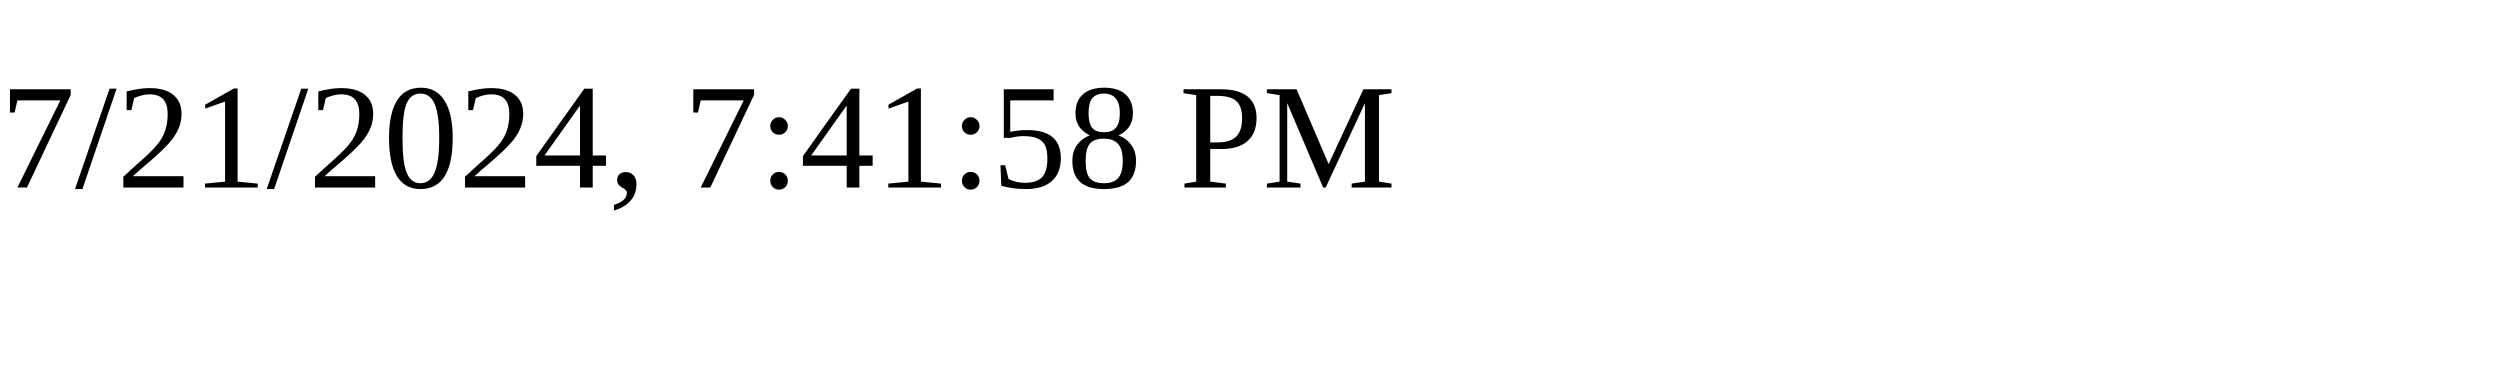
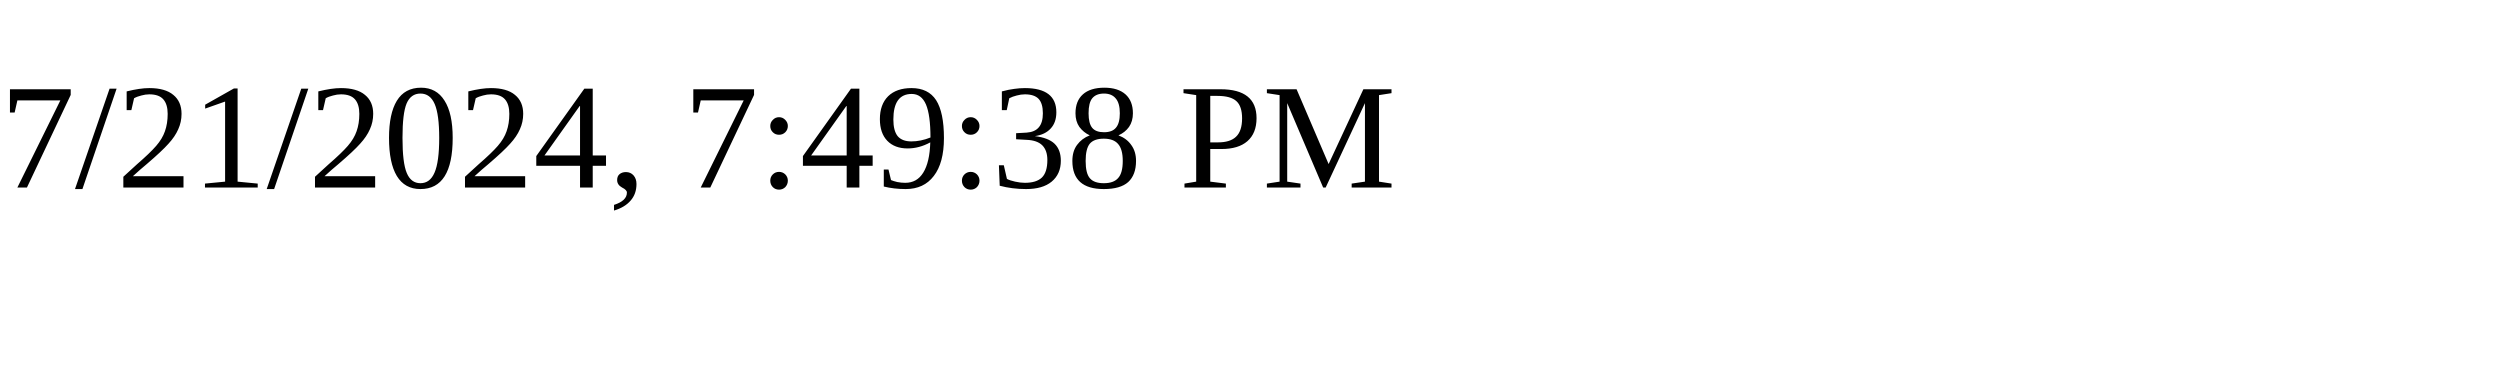
<svg xmlns="http://www.w3.org/2000/svg" height="30" width="200">
-   <text x="0" y="15">7/21/2024, 7:41:58 PM</text>
+   <text x="0" y="15">7/21/2024, 7:49:38 PM</text>
</svg>
